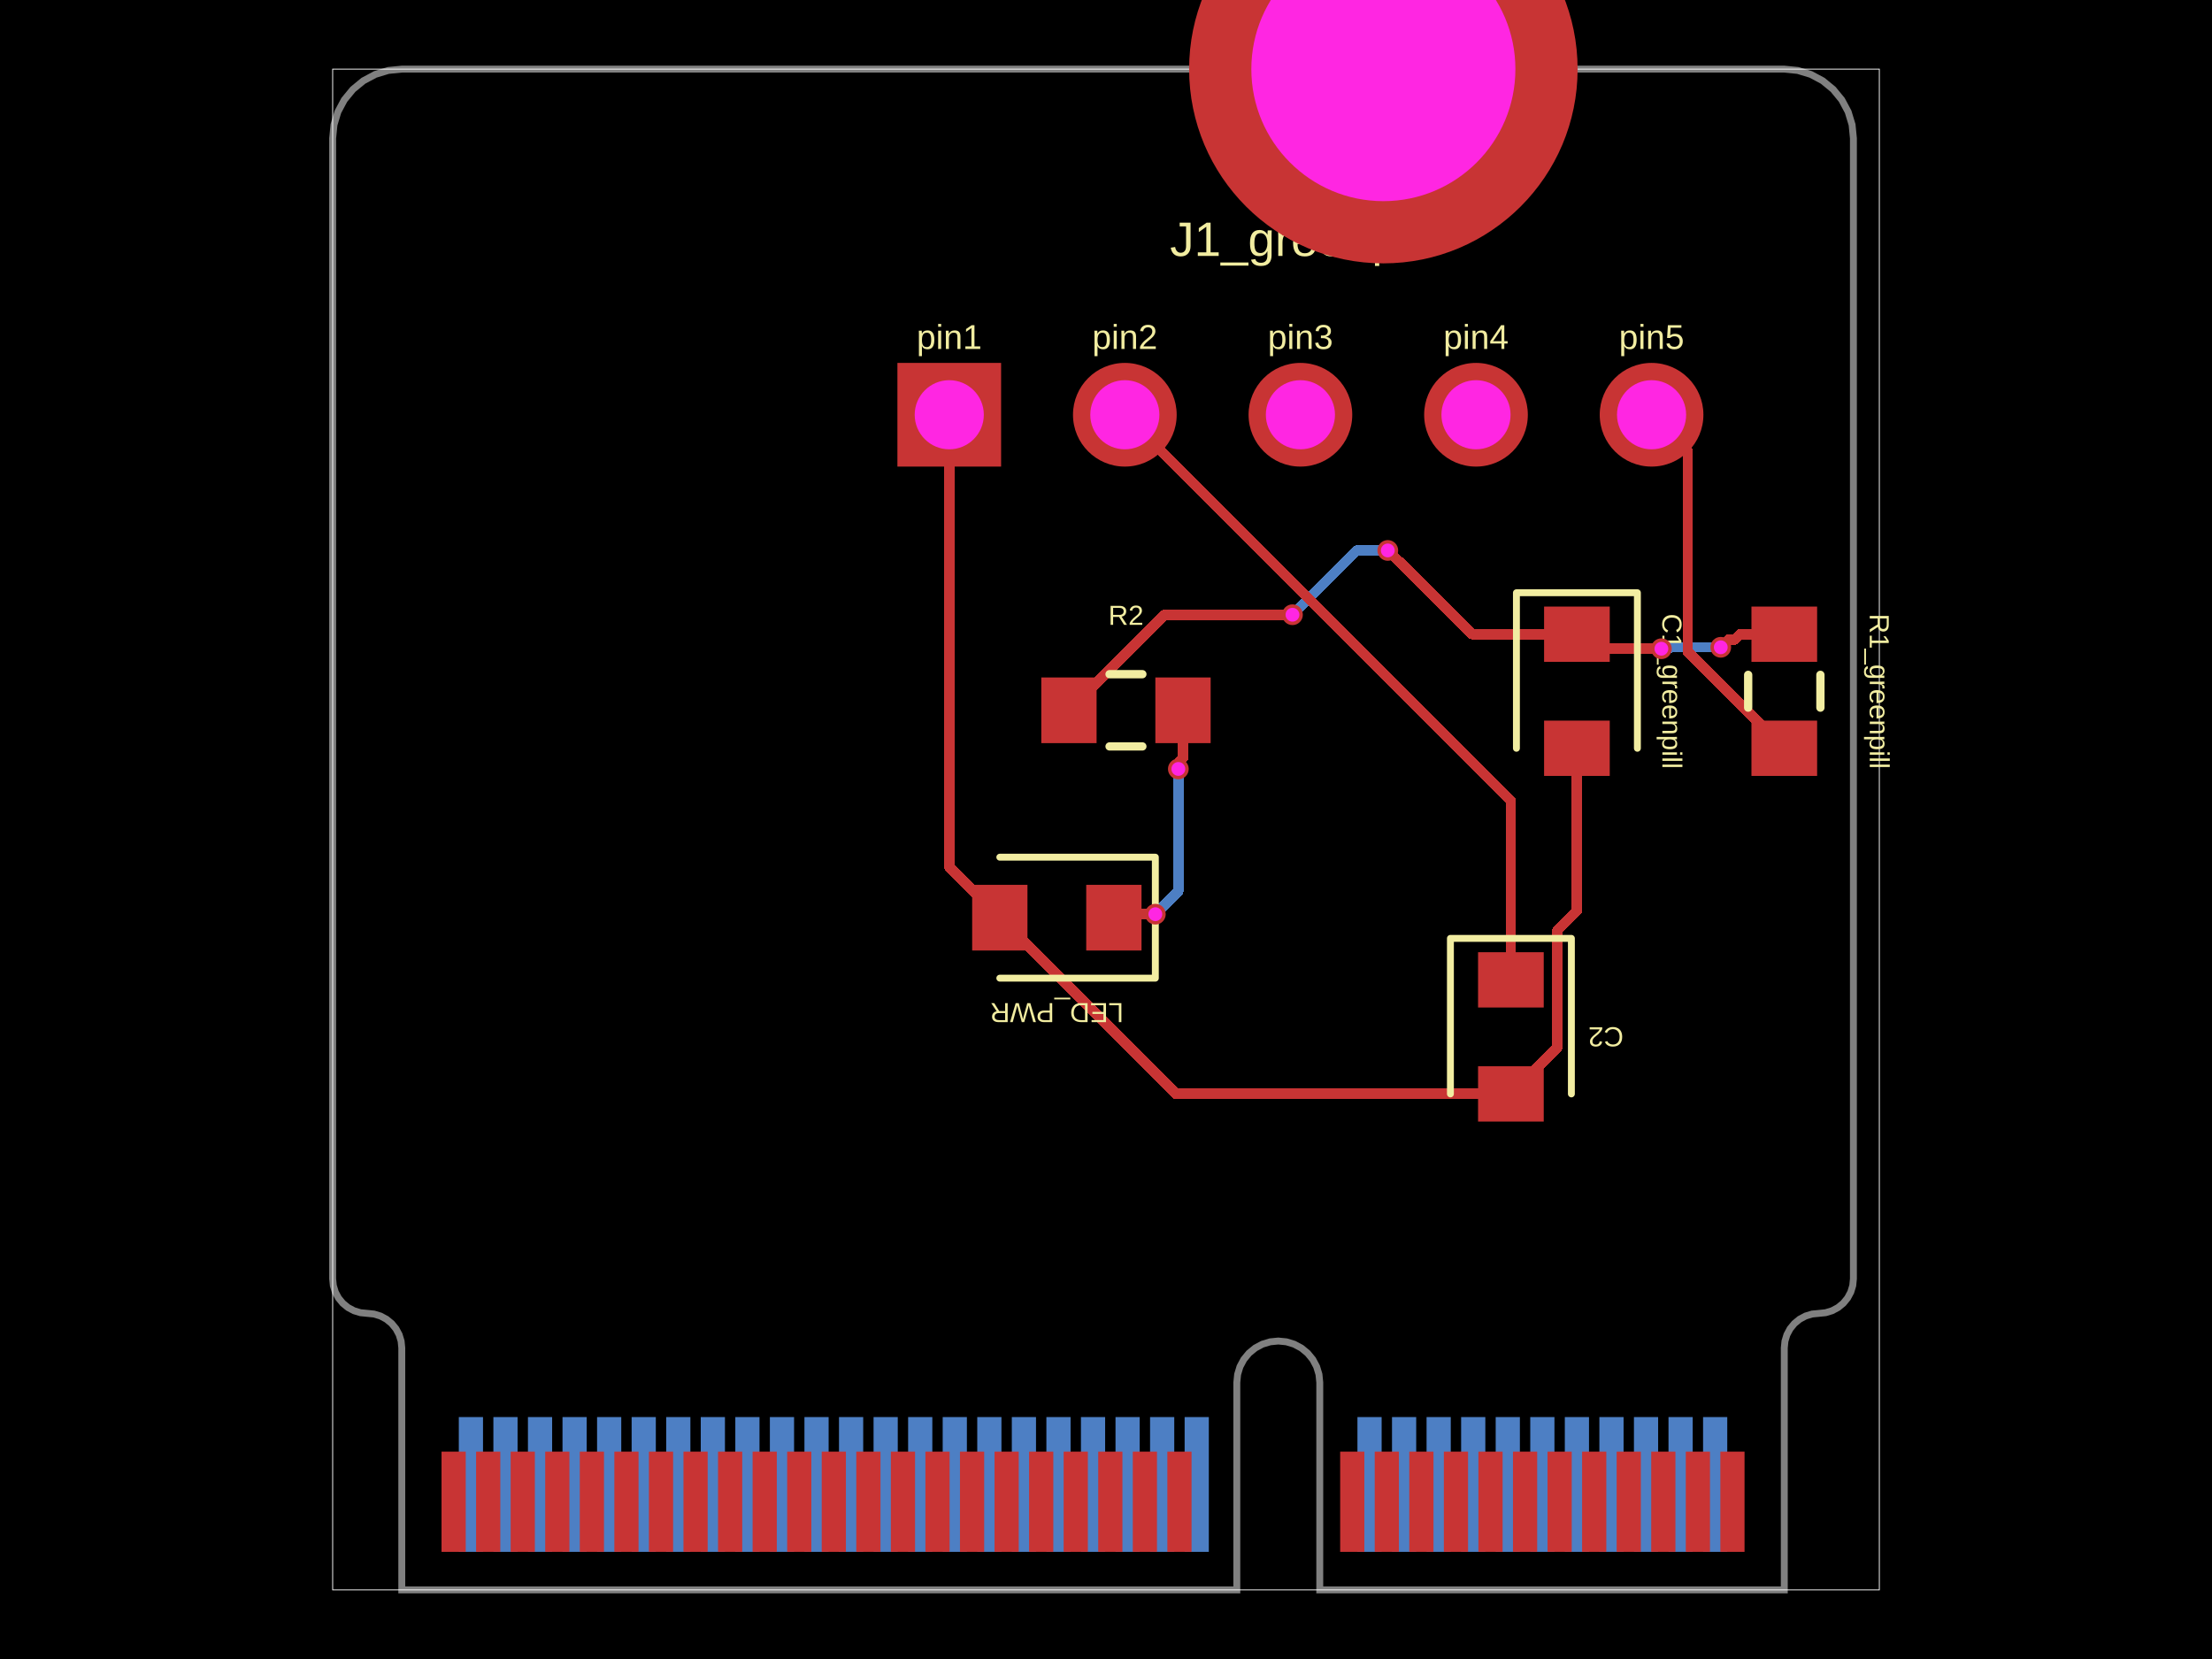
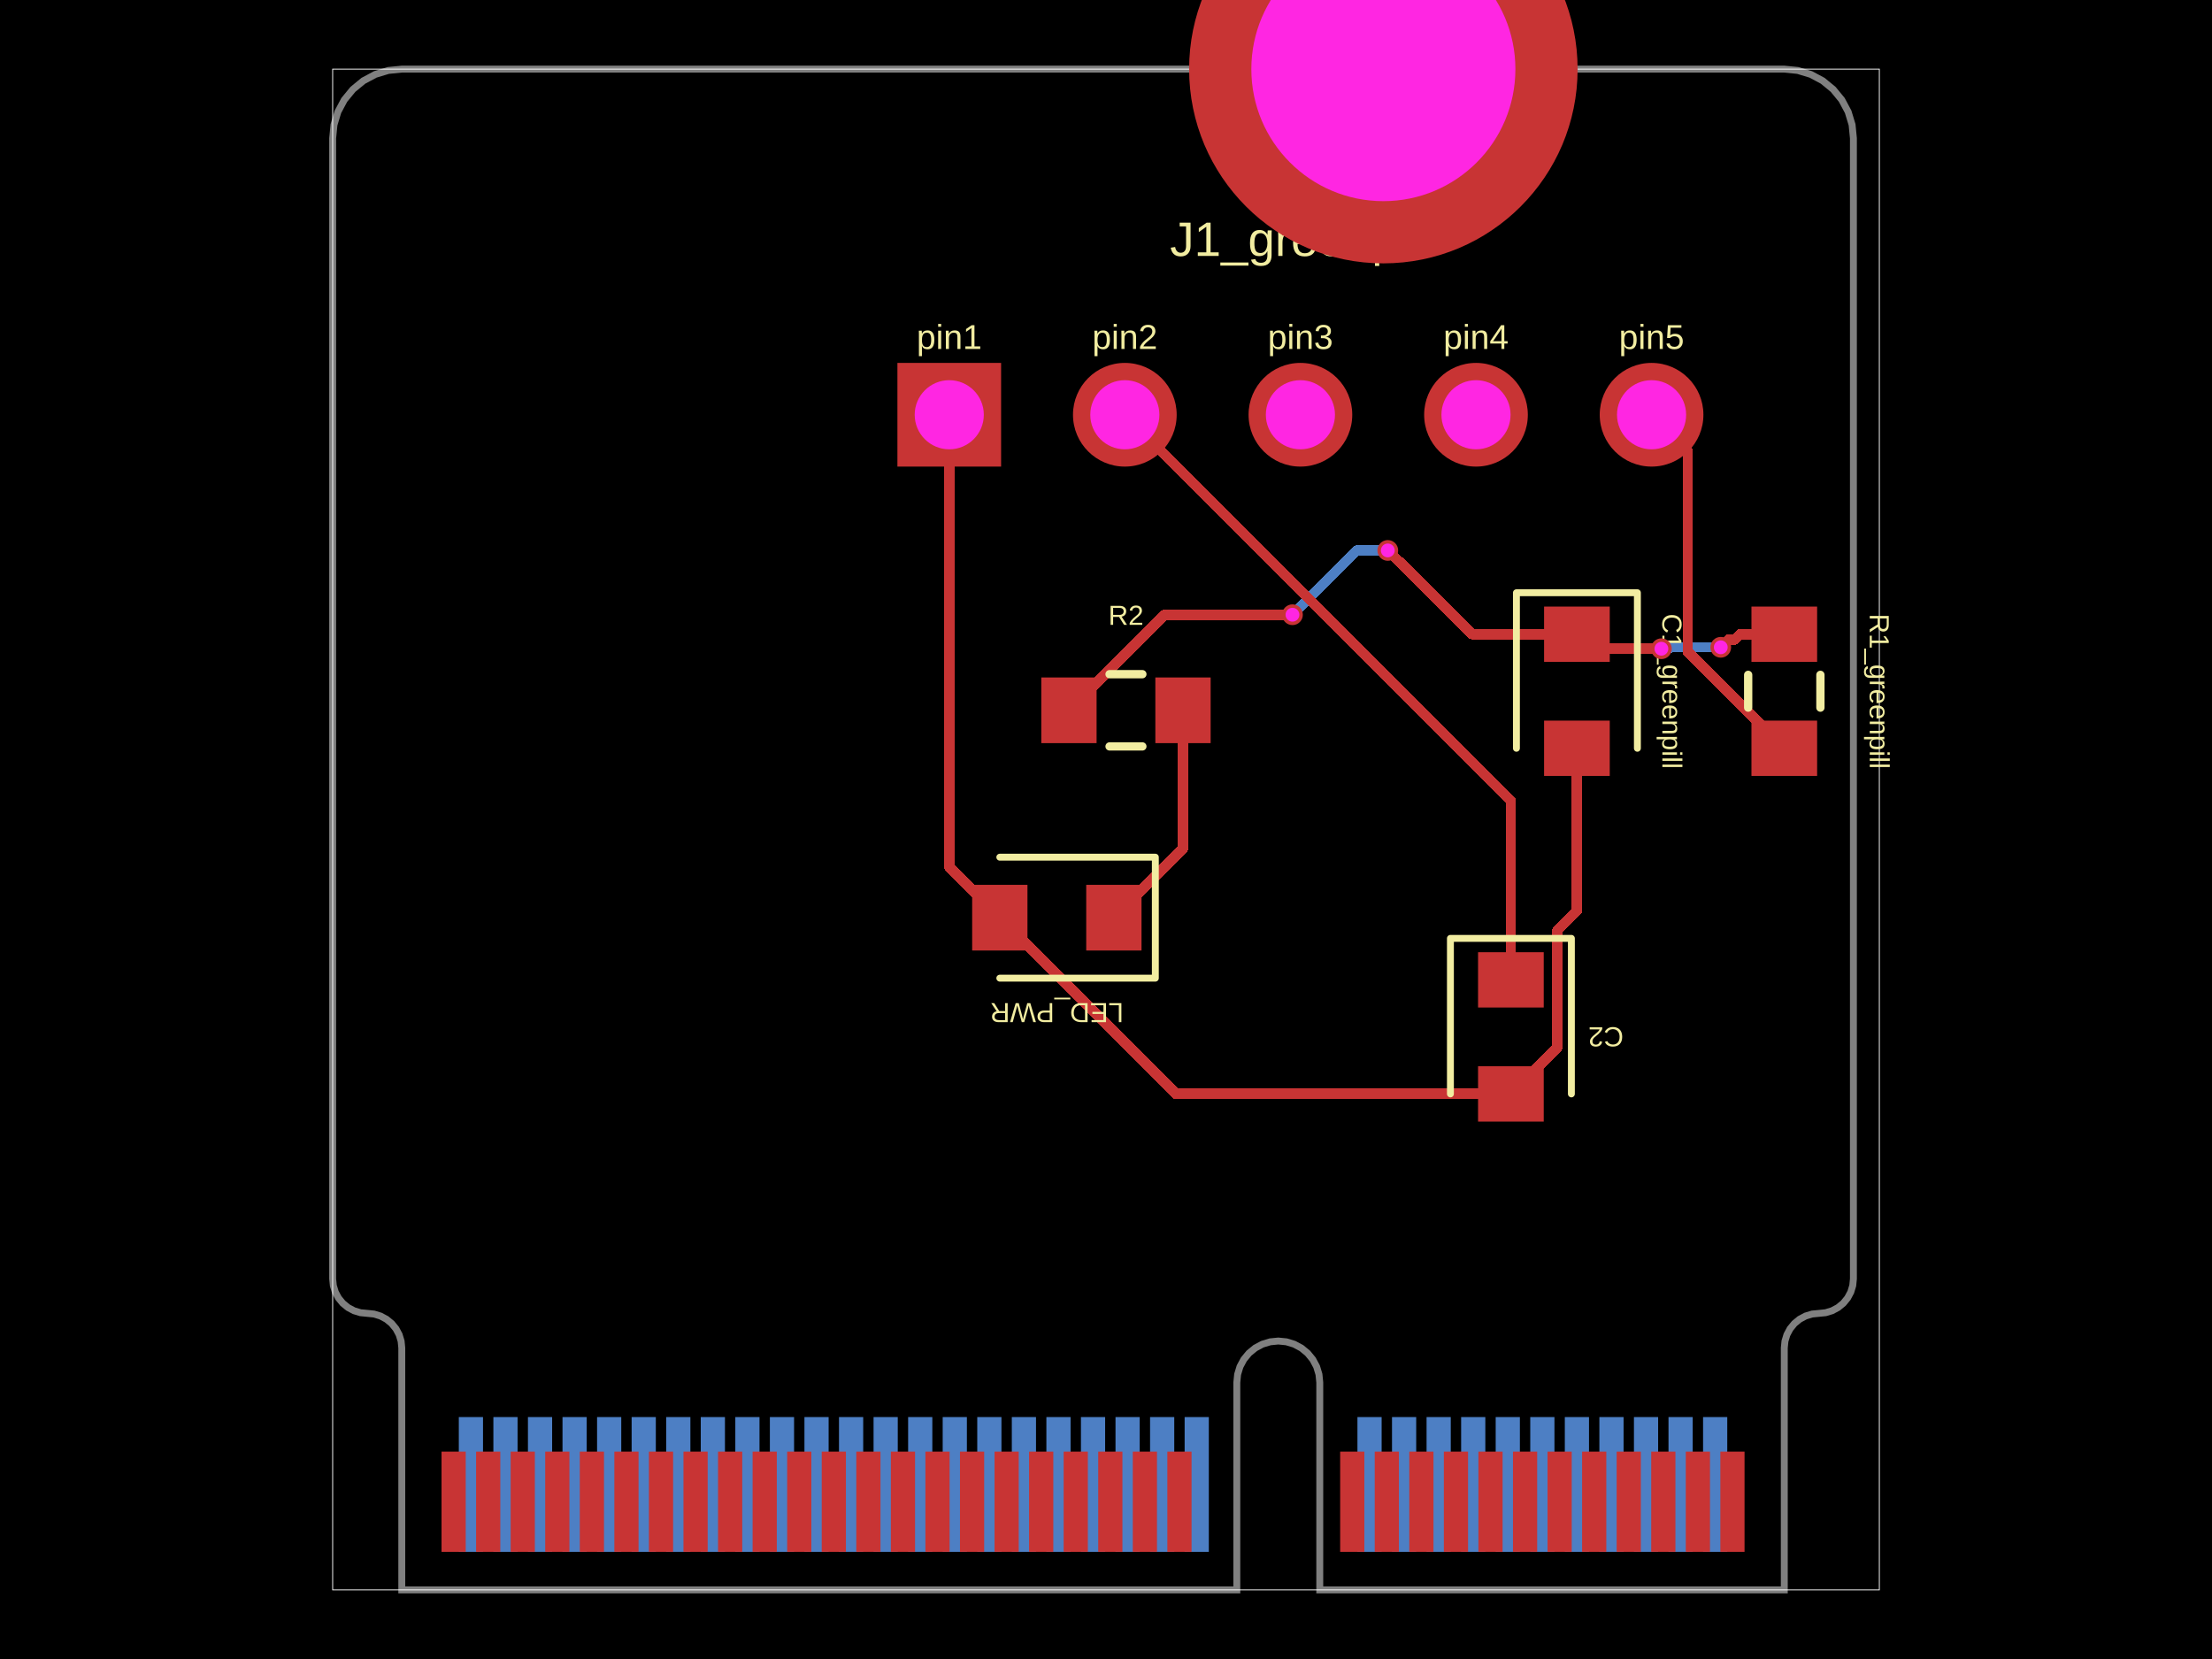
- <svg xmlns="http://www.w3.org/2000/svg" width="800" height="600" data-software-used-string="@tscircuit/core@0.0.1257">
+ <svg xmlns="http://www.w3.org/2000/svg" width="800" height="600" data-software-used-string="@tscircuit/core@0.0.1310">
  <style />
  <rect class="boundary" x="0" y="0" fill="#000" width="800" height="600" data-type="pcb_background" data-pcb-layer="global" />
  <rect class="pcb-boundary" fill="none" stroke="#fff" stroke-width="0.3" x="120.312" y="25" width="559.375" height="550" data-type="pcb_boundary" data-pcb-layer="global" />
  <path class="pcb-board" d="M 170.312 25 L 645.312 25 L 650.19 25.48 L 654.88 26.903 L 659.202 29.213 L 662.99 32.322 L 666.099 36.111 L 668.409 40.433 L 669.832 45.123 L 670.312 50 L 670.312 462.5 L 670.072 464.939 L 669.361 467.284 L 668.206 469.445 L 666.651 471.339 L 664.757 472.893 L 662.596 474.048 L 660.251 474.76 L 657.812 475 L 655.374 475.24 L 653.029 475.952 L 650.868 477.107 L 648.974 478.661 L 647.419 480.555 L 646.264 482.716 L 645.553 485.061 L 645.312 487.5 L 645.312 575 L 477.312 575 L 477.312 500 L 477.024 497.074 L 476.171 494.26 L 474.785 491.666 L 472.919 489.393 L 470.646 487.528 L 468.053 486.142 L 465.239 485.288 L 462.312 485 L 459.386 485.288 L 456.572 486.142 L 453.979 487.528 L 451.706 489.393 L 449.84 491.666 L 448.454 494.26 L 447.601 497.074 L 447.312 500 L 447.312 575 L 145.312 575 L 145.312 487.5 L 145.072 485.061 L 144.361 482.716 L 143.206 480.555 L 141.651 478.661 L 139.757 477.107 L 137.596 475.952 L 135.251 475.24 L 132.812 475 L 130.374 474.76 L 128.029 474.048 L 125.868 472.893 L 123.974 471.339 L 122.419 469.445 L 121.264 467.284 L 120.553 464.939 L 120.312 462.5 L 120.312 50 L 120.793 45.123 L 122.216 40.433 L 124.526 36.111 L 127.635 32.322 L 131.423 29.213 L 135.745 26.903 L 140.435 25.48 L 145.312 25 Z" fill="none" stroke="rgba(255, 255, 255, 0.5)" stroke-width="2.5" data-type="pcb_board" data-pcb-layer="board" />
  <rect class="pcb-pad" fill="rgb(77, 127, 196)" x="615.938" y="512.5" width="8.75" height="48.75" data-type="pcb_smtpad" data-pcb-layer="bottom" />
  <rect class="pcb-pad" fill="rgb(77, 127, 196)" x="603.438" y="512.5" width="8.75" height="48.75" data-type="pcb_smtpad" data-pcb-layer="bottom" />
  <rect class="pcb-pad" fill="rgb(77, 127, 196)" x="590.938" y="512.5" width="8.75" height="48.75" data-type="pcb_smtpad" data-pcb-layer="bottom" />
  <rect class="pcb-pad" fill="rgb(77, 127, 196)" x="578.438" y="512.5" width="8.75" height="48.75" data-type="pcb_smtpad" data-pcb-layer="bottom" />
  <rect class="pcb-pad" fill="rgb(77, 127, 196)" x="565.938" y="512.5" width="8.75" height="48.75" data-type="pcb_smtpad" data-pcb-layer="bottom" />
  <rect class="pcb-pad" fill="rgb(77, 127, 196)" x="553.438" y="512.5" width="8.75" height="48.75" data-type="pcb_smtpad" data-pcb-layer="bottom" />
  <rect class="pcb-pad" fill="rgb(77, 127, 196)" x="540.938" y="512.5" width="8.75" height="48.75" data-type="pcb_smtpad" data-pcb-layer="bottom" />
  <rect class="pcb-pad" fill="rgb(77, 127, 196)" x="528.438" y="512.5" width="8.75" height="48.75" data-type="pcb_smtpad" data-pcb-layer="bottom" />
  <rect class="pcb-pad" fill="rgb(77, 127, 196)" x="515.938" y="512.5" width="8.75" height="48.75" data-type="pcb_smtpad" data-pcb-layer="bottom" />
  <rect class="pcb-pad" fill="rgb(77, 127, 196)" x="503.438" y="512.5" width="8.75" height="48.75" data-type="pcb_smtpad" data-pcb-layer="bottom" />
  <rect class="pcb-pad" fill="rgb(77, 127, 196)" x="490.938" y="512.5" width="8.75" height="48.75" data-type="pcb_smtpad" data-pcb-layer="bottom" />
  <rect class="pcb-pad" fill="rgb(77, 127, 196)" x="428.438" y="512.5" width="8.75" height="48.75" data-type="pcb_smtpad" data-pcb-layer="bottom" />
  <rect class="pcb-pad" fill="rgb(77, 127, 196)" x="415.938" y="512.5" width="8.75" height="48.75" data-type="pcb_smtpad" data-pcb-layer="bottom" />
  <rect class="pcb-pad" fill="rgb(77, 127, 196)" x="403.438" y="512.5" width="8.75" height="48.75" data-type="pcb_smtpad" data-pcb-layer="bottom" />
  <rect class="pcb-pad" fill="rgb(77, 127, 196)" x="390.938" y="512.5" width="8.75" height="48.75" data-type="pcb_smtpad" data-pcb-layer="bottom" />
  <rect class="pcb-pad" fill="rgb(77, 127, 196)" x="378.438" y="512.5" width="8.75" height="48.75" data-type="pcb_smtpad" data-pcb-layer="bottom" />
  <rect class="pcb-pad" fill="rgb(77, 127, 196)" x="365.938" y="512.5" width="8.75" height="48.75" data-type="pcb_smtpad" data-pcb-layer="bottom" />
  <rect class="pcb-pad" fill="rgb(77, 127, 196)" x="353.438" y="512.5" width="8.75" height="48.75" data-type="pcb_smtpad" data-pcb-layer="bottom" />
  <rect class="pcb-pad" fill="rgb(77, 127, 196)" x="340.938" y="512.5" width="8.75" height="48.75" data-type="pcb_smtpad" data-pcb-layer="bottom" />
  <rect class="pcb-pad" fill="rgb(77, 127, 196)" x="328.438" y="512.5" width="8.75" height="48.75" data-type="pcb_smtpad" data-pcb-layer="bottom" />
  <rect class="pcb-pad" fill="rgb(77, 127, 196)" x="315.938" y="512.5" width="8.75" height="48.75" data-type="pcb_smtpad" data-pcb-layer="bottom" />
  <rect class="pcb-pad" fill="rgb(77, 127, 196)" x="303.438" y="512.5" width="8.75" height="48.75" data-type="pcb_smtpad" data-pcb-layer="bottom" />
  <rect class="pcb-pad" fill="rgb(77, 127, 196)" x="290.938" y="512.5" width="8.75" height="48.75" data-type="pcb_smtpad" data-pcb-layer="bottom" />
  <rect class="pcb-pad" fill="rgb(77, 127, 196)" x="278.438" y="512.5" width="8.75" height="48.75" data-type="pcb_smtpad" data-pcb-layer="bottom" />
  <rect class="pcb-pad" fill="rgb(77, 127, 196)" x="265.938" y="512.5" width="8.75" height="48.75" data-type="pcb_smtpad" data-pcb-layer="bottom" />
  <rect class="pcb-pad" fill="rgb(77, 127, 196)" x="253.438" y="512.5" width="8.75" height="48.75" data-type="pcb_smtpad" data-pcb-layer="bottom" />
  <rect class="pcb-pad" fill="rgb(77, 127, 196)" x="240.938" y="512.5" width="8.75" height="48.75" data-type="pcb_smtpad" data-pcb-layer="bottom" />
  <rect class="pcb-pad" fill="rgb(77, 127, 196)" x="228.438" y="512.5" width="8.75" height="48.75" data-type="pcb_smtpad" data-pcb-layer="bottom" />
  <rect class="pcb-pad" fill="rgb(77, 127, 196)" x="215.938" y="512.5" width="8.75" height="48.75" data-type="pcb_smtpad" data-pcb-layer="bottom" />
  <rect class="pcb-pad" fill="rgb(77, 127, 196)" x="203.438" y="512.5" width="8.75" height="48.75" data-type="pcb_smtpad" data-pcb-layer="bottom" />
  <rect class="pcb-pad" fill="rgb(77, 127, 196)" x="190.938" y="512.5" width="8.75" height="48.75" data-type="pcb_smtpad" data-pcb-layer="bottom" />
  <rect class="pcb-pad" fill="rgb(77, 127, 196)" x="178.438" y="512.5" width="8.75" height="48.75" data-type="pcb_smtpad" data-pcb-layer="bottom" />
  <rect class="pcb-pad" fill="rgb(77, 127, 196)" x="165.938" y="512.5" width="8.75" height="48.75" data-type="pcb_smtpad" data-pcb-layer="bottom" />
-   <path class="pcb-trace" stroke="rgb(77, 127, 196)" fill="none" d="M 622.337 234.1 L 622.337 234.1" stroke-width="3.75" stroke-linecap="round" stroke-linejoin="round" shape-rendering="crispEdges" data-type="pcb_trace" data-pcb-layer="bottom" />
  <path class="pcb-trace" stroke="rgb(77, 127, 196)" fill="none" d="M 622.337 234.1 L 604.139 234.1" stroke-width="3.75" stroke-linecap="round" stroke-linejoin="round" shape-rendering="crispEdges" data-type="pcb_trace" data-pcb-layer="bottom" />
  <path class="pcb-trace" stroke="rgb(77, 127, 196)" fill="none" d="M 604.139 234.1 L 603.766 234.474" stroke-width="3.75" stroke-linecap="round" stroke-linejoin="round" shape-rendering="crispEdges" data-type="pcb_trace" data-pcb-layer="bottom" />
  <path class="pcb-trace" stroke="rgb(77, 127, 196)" fill="none" d="M 603.766 234.474 L 601.014 234.474" stroke-width="3.75" stroke-linecap="round" stroke-linejoin="round" shape-rendering="crispEdges" data-type="pcb_trace" data-pcb-layer="bottom" />
  <path class="pcb-trace" stroke="rgb(77, 127, 196)" fill="none" d="M 601.014 234.474 L 600.862 234.625" stroke-width="3.75" stroke-linecap="round" stroke-linejoin="round" shape-rendering="crispEdges" data-type="pcb_trace" data-pcb-layer="bottom" />
-   <path class="pcb-trace" stroke="rgb(77, 127, 196)" fill="none" d="M 600.862 234.625 L 600.862 234.625" stroke-width="3.75" stroke-linecap="round" stroke-linejoin="round" shape-rendering="crispEdges" data-type="pcb_trace" data-pcb-layer="bottom" />
-   <path class="pcb-trace" stroke="rgb(77, 127, 196)" fill="none" d="M 501.913 199.075 L 501.913 199.075" stroke-width="3.75" stroke-linecap="round" stroke-linejoin="round" shape-rendering="crispEdges" data-type="pcb_trace" data-pcb-layer="bottom" />
  <path class="pcb-trace" stroke="rgb(77, 127, 196)" fill="none" d="M 501.913 199.075 L 490.688 199.075" stroke-width="3.75" stroke-linecap="round" stroke-linejoin="round" shape-rendering="crispEdges" data-type="pcb_trace" data-pcb-layer="bottom" />
  <path class="pcb-trace" stroke="rgb(77, 127, 196)" fill="none" d="M 490.688 199.075 L 467.733 222.03" stroke-width="3.75" stroke-linecap="round" stroke-linejoin="round" shape-rendering="crispEdges" data-type="pcb_trace" data-pcb-layer="bottom" />
  <path class="pcb-trace" stroke="rgb(77, 127, 196)" fill="none" d="M 467.733 222.03 L 467.438 222.325" stroke-width="3.75" stroke-linecap="round" stroke-linejoin="round" shape-rendering="crispEdges" data-type="pcb_trace" data-pcb-layer="bottom" />
-   <path class="pcb-trace" stroke="rgb(77, 127, 196)" fill="none" d="M 467.438 222.325 L 467.438 222.325" stroke-width="3.75" stroke-linecap="round" stroke-linejoin="round" shape-rendering="crispEdges" data-type="pcb_trace" data-pcb-layer="bottom" />
-   <path class="pcb-trace" stroke="rgb(77, 127, 196)" fill="none" d="M 426.163 278.1 L 426.163 278.1" stroke-width="3.75" stroke-linecap="round" stroke-linejoin="round" shape-rendering="crispEdges" data-type="pcb_trace" data-pcb-layer="bottom" />
-   <path class="pcb-trace" stroke="rgb(77, 127, 196)" fill="none" d="M 426.163 278.1 L 426.163 322.308" stroke-width="3.75" stroke-linecap="round" stroke-linejoin="round" shape-rendering="crispEdges" data-type="pcb_trace" data-pcb-layer="bottom" />
-   <path class="pcb-trace" stroke="rgb(77, 127, 196)" fill="none" d="M 426.163 322.308 L 420.057 328.414" stroke-width="3.75" stroke-linecap="round" stroke-linejoin="round" shape-rendering="crispEdges" data-type="pcb_trace" data-pcb-layer="bottom" />
-   <path class="pcb-trace" stroke="rgb(77, 127, 196)" fill="none" d="M 420.057 328.414 L 417.846 330.625" stroke-width="3.75" stroke-linecap="round" stroke-linejoin="round" shape-rendering="crispEdges" data-type="pcb_trace" data-pcb-layer="bottom" />
-   <path class="pcb-trace" stroke="rgb(77, 127, 196)" fill="none" d="M 417.846 330.625 L 417.846 330.625" stroke-width="3.75" stroke-linecap="round" stroke-linejoin="round" shape-rendering="crispEdges" data-type="pcb_trace" data-pcb-layer="bottom" />
  <rect class="pcb-pad" fill="rgb(200, 52, 52)" x="622.188" y="525" width="8.75" height="36.25" data-type="pcb_smtpad" data-pcb-layer="top" />
  <rect class="pcb-pad" fill="rgb(200, 52, 52)" x="609.688" y="525" width="8.75" height="36.25" data-type="pcb_smtpad" data-pcb-layer="top" />
  <rect class="pcb-pad" fill="rgb(200, 52, 52)" x="597.188" y="525" width="8.75" height="36.25" data-type="pcb_smtpad" data-pcb-layer="top" />
  <rect class="pcb-pad" fill="rgb(200, 52, 52)" x="584.688" y="525" width="8.75" height="36.25" data-type="pcb_smtpad" data-pcb-layer="top" />
  <rect class="pcb-pad" fill="rgb(200, 52, 52)" x="572.188" y="525" width="8.75" height="36.25" data-type="pcb_smtpad" data-pcb-layer="top" />
  <rect class="pcb-pad" fill="rgb(200, 52, 52)" x="559.688" y="525" width="8.75" height="36.25" data-type="pcb_smtpad" data-pcb-layer="top" />
  <rect class="pcb-pad" fill="rgb(200, 52, 52)" x="547.188" y="525" width="8.75" height="36.25" data-type="pcb_smtpad" data-pcb-layer="top" />
  <rect class="pcb-pad" fill="rgb(200, 52, 52)" x="534.688" y="525" width="8.75" height="36.25" data-type="pcb_smtpad" data-pcb-layer="top" />
  <rect class="pcb-pad" fill="rgb(200, 52, 52)" x="522.188" y="525" width="8.75" height="36.25" data-type="pcb_smtpad" data-pcb-layer="top" />
  <rect class="pcb-pad" fill="rgb(200, 52, 52)" x="509.688" y="525" width="8.75" height="36.25" data-type="pcb_smtpad" data-pcb-layer="top" />
  <rect class="pcb-pad" fill="rgb(200, 52, 52)" x="497.188" y="525" width="8.75" height="36.25" data-type="pcb_smtpad" data-pcb-layer="top" />
  <rect class="pcb-pad" fill="rgb(200, 52, 52)" x="484.688" y="525" width="8.75" height="36.25" data-type="pcb_smtpad" data-pcb-layer="top" />
  <rect class="pcb-pad" fill="rgb(200, 52, 52)" x="422.188" y="525" width="8.75" height="36.25" data-type="pcb_smtpad" data-pcb-layer="top" />
  <rect class="pcb-pad" fill="rgb(200, 52, 52)" x="409.688" y="525" width="8.75" height="36.25" data-type="pcb_smtpad" data-pcb-layer="top" />
  <rect class="pcb-pad" fill="rgb(200, 52, 52)" x="397.188" y="525" width="8.75" height="36.25" data-type="pcb_smtpad" data-pcb-layer="top" />
  <rect class="pcb-pad" fill="rgb(200, 52, 52)" x="384.688" y="525" width="8.75" height="36.25" data-type="pcb_smtpad" data-pcb-layer="top" />
  <rect class="pcb-pad" fill="rgb(200, 52, 52)" x="372.188" y="525" width="8.75" height="36.25" data-type="pcb_smtpad" data-pcb-layer="top" />
  <rect class="pcb-pad" fill="rgb(200, 52, 52)" x="359.688" y="525" width="8.75" height="36.25" data-type="pcb_smtpad" data-pcb-layer="top" />
  <rect class="pcb-pad" fill="rgb(200, 52, 52)" x="347.188" y="525" width="8.75" height="36.25" data-type="pcb_smtpad" data-pcb-layer="top" />
  <rect class="pcb-pad" fill="rgb(200, 52, 52)" x="334.688" y="525" width="8.75" height="36.25" data-type="pcb_smtpad" data-pcb-layer="top" />
  <rect class="pcb-pad" fill="rgb(200, 52, 52)" x="322.188" y="525" width="8.75" height="36.25" data-type="pcb_smtpad" data-pcb-layer="top" />
  <rect class="pcb-pad" fill="rgb(200, 52, 52)" x="309.688" y="525" width="8.75" height="36.25" data-type="pcb_smtpad" data-pcb-layer="top" />
  <rect class="pcb-pad" fill="rgb(200, 52, 52)" x="297.188" y="525" width="8.75" height="36.25" data-type="pcb_smtpad" data-pcb-layer="top" />
  <rect class="pcb-pad" fill="rgb(200, 52, 52)" x="284.688" y="525" width="8.75" height="36.25" data-type="pcb_smtpad" data-pcb-layer="top" />
  <rect class="pcb-pad" fill="rgb(200, 52, 52)" x="272.188" y="525" width="8.75" height="36.25" data-type="pcb_smtpad" data-pcb-layer="top" />
  <rect class="pcb-pad" fill="rgb(200, 52, 52)" x="259.688" y="525" width="8.75" height="36.25" data-type="pcb_smtpad" data-pcb-layer="top" />
  <rect class="pcb-pad" fill="rgb(200, 52, 52)" x="247.188" y="525" width="8.75" height="36.25" data-type="pcb_smtpad" data-pcb-layer="top" />
  <rect class="pcb-pad" fill="rgb(200, 52, 52)" x="234.688" y="525" width="8.75" height="36.25" data-type="pcb_smtpad" data-pcb-layer="top" />
  <rect class="pcb-pad" fill="rgb(200, 52, 52)" x="222.188" y="525" width="8.75" height="36.25" data-type="pcb_smtpad" data-pcb-layer="top" />
  <rect class="pcb-pad" fill="rgb(200, 52, 52)" x="209.688" y="525" width="8.75" height="36.25" data-type="pcb_smtpad" data-pcb-layer="top" />
  <rect class="pcb-pad" fill="rgb(200, 52, 52)" x="197.188" y="525" width="8.75" height="36.25" data-type="pcb_smtpad" data-pcb-layer="top" />
  <rect class="pcb-pad" fill="rgb(200, 52, 52)" x="184.688" y="525" width="8.75" height="36.25" data-type="pcb_smtpad" data-pcb-layer="top" />
  <rect class="pcb-pad" fill="rgb(200, 52, 52)" x="172.188" y="525" width="8.75" height="36.25" data-type="pcb_smtpad" data-pcb-layer="top" />
  <rect class="pcb-pad" fill="rgb(200, 52, 52)" x="159.688" y="525" width="8.75" height="36.25" data-type="pcb_smtpad" data-pcb-layer="top" />
  <rect class="pcb-pad" fill="rgb(200, 52, 52)" x="633.438" y="219.375" width="23.75" height="20" data-type="pcb_smtpad" data-pcb-layer="top" />
  <rect class="pcb-pad" fill="rgb(200, 52, 52)" x="633.438" y="260.625" width="23.75" height="20" data-type="pcb_smtpad" data-pcb-layer="top" />
  <rect class="pcb-pad" fill="rgb(200, 52, 52)" x="558.438" y="219.375" width="23.75" height="20" data-type="pcb_smtpad" data-pcb-layer="top" />
  <rect class="pcb-pad" fill="rgb(200, 52, 52)" x="558.438" y="260.625" width="23.75" height="20" data-type="pcb_smtpad" data-pcb-layer="top" />
  <rect class="pcb-pad" fill="rgb(200, 52, 52)" x="534.562" y="344.375" width="23.75" height="20" data-type="pcb_smtpad" data-pcb-layer="top" />
  <rect class="pcb-pad" fill="rgb(200, 52, 52)" x="534.562" y="385.625" width="23.75" height="20" data-type="pcb_smtpad" data-pcb-layer="top" />
  <rect class="pcb-pad" fill="rgb(200, 52, 52)" x="376.596" y="245.014" width="20" height="23.75" data-type="pcb_smtpad" data-pcb-layer="top" />
  <rect class="pcb-pad" fill="rgb(200, 52, 52)" x="417.846" y="245.014" width="20" height="23.75" data-type="pcb_smtpad" data-pcb-layer="top" />
  <rect class="pcb-pad" fill="rgb(200, 52, 52)" x="392.846" y="320.014" width="20" height="23.75" data-type="pcb_smtpad" data-pcb-layer="top" />
  <rect class="pcb-pad" fill="rgb(200, 52, 52)" x="351.596" y="320.014" width="20" height="23.75" data-type="pcb_smtpad" data-pcb-layer="top" />
  <path class="pcb-trace" stroke="rgb(200, 52, 52)" fill="none" d="M 645.312 229.375 L 629.356 229.375" stroke-width="3.75" stroke-linecap="round" stroke-linejoin="round" shape-rendering="crispEdges" data-type="pcb_trace" data-pcb-layer="top" />
  <path class="pcb-trace" stroke="rgb(200, 52, 52)" fill="none" d="M 629.356 229.375 L 627.381 231.349" stroke-width="3.75" stroke-linecap="round" stroke-linejoin="round" shape-rendering="crispEdges" data-type="pcb_trace" data-pcb-layer="top" />
  <path class="pcb-trace" stroke="rgb(200, 52, 52)" fill="none" d="M 627.381 231.349 L 625.088 231.349" stroke-width="3.75" stroke-linecap="round" stroke-linejoin="round" shape-rendering="crispEdges" data-type="pcb_trace" data-pcb-layer="top" />
  <path class="pcb-trace" stroke="rgb(200, 52, 52)" fill="none" d="M 625.088 231.349 L 622.337 234.1" stroke-width="3.75" stroke-linecap="round" stroke-linejoin="round" shape-rendering="crispEdges" data-type="pcb_trace" data-pcb-layer="top" />
-   <path class="pcb-trace" stroke="rgb(200, 52, 52)" fill="none" d="M 622.337 234.1 L 622.337 234.1" stroke-width="3.75" stroke-linecap="round" stroke-linejoin="round" shape-rendering="crispEdges" data-type="pcb_trace" data-pcb-layer="top" />
-   <path class="pcb-trace" stroke="rgb(200, 52, 52)" fill="none" d="M 600.862 234.625 L 600.862 234.625" stroke-width="3.75" stroke-linecap="round" stroke-linejoin="round" shape-rendering="crispEdges" data-type="pcb_trace" data-pcb-layer="top" />
  <path class="pcb-trace" stroke="rgb(200, 52, 52)" fill="none" d="M 600.862 234.625 L 575.562 234.625" stroke-width="3.75" stroke-linecap="round" stroke-linejoin="round" shape-rendering="crispEdges" data-type="pcb_trace" data-pcb-layer="top" />
  <path class="pcb-trace" stroke="rgb(200, 52, 52)" fill="none" d="M 575.562 234.625 L 570.312 229.375" stroke-width="3.75" stroke-linecap="round" stroke-linejoin="round" shape-rendering="crispEdges" data-type="pcb_trace" data-pcb-layer="top" />
  <path class="pcb-trace" stroke="rgb(200, 52, 52)" fill="none" d="M 570.312 229.375 L 532.451 229.375" stroke-width="3.75" stroke-linecap="round" stroke-linejoin="round" shape-rendering="crispEdges" data-type="pcb_trace" data-pcb-layer="top" />
  <path class="pcb-trace" stroke="rgb(200, 52, 52)" fill="none" d="M 532.451 229.375 L 506.192 203.116" stroke-width="3.75" stroke-linecap="round" stroke-linejoin="round" shape-rendering="crispEdges" data-type="pcb_trace" data-pcb-layer="top" />
  <path class="pcb-trace" stroke="rgb(200, 52, 52)" fill="none" d="M 506.192 203.116 L 505.953 203.116" stroke-width="3.75" stroke-linecap="round" stroke-linejoin="round" shape-rendering="crispEdges" data-type="pcb_trace" data-pcb-layer="top" />
  <path class="pcb-trace" stroke="rgb(200, 52, 52)" fill="none" d="M 505.953 203.116 L 501.913 199.075" stroke-width="3.75" stroke-linecap="round" stroke-linejoin="round" shape-rendering="crispEdges" data-type="pcb_trace" data-pcb-layer="top" />
-   <path class="pcb-trace" stroke="rgb(200, 52, 52)" fill="none" d="M 501.913 199.075 L 501.913 199.075" stroke-width="3.75" stroke-linecap="round" stroke-linejoin="round" shape-rendering="crispEdges" data-type="pcb_trace" data-pcb-layer="top" />
-   <path class="pcb-trace" stroke="rgb(200, 52, 52)" fill="none" d="M 467.438 222.325 L 467.438 222.325" stroke-width="3.75" stroke-linecap="round" stroke-linejoin="round" shape-rendering="crispEdges" data-type="pcb_trace" data-pcb-layer="top" />
  <path class="pcb-trace" stroke="rgb(200, 52, 52)" fill="none" d="M 467.438 222.325 L 421.16 222.325" stroke-width="3.75" stroke-linecap="round" stroke-linejoin="round" shape-rendering="crispEdges" data-type="pcb_trace" data-pcb-layer="top" />
  <path class="pcb-trace" stroke="rgb(200, 52, 52)" fill="none" d="M 421.16 222.325 L 386.596 256.889" stroke-width="3.75" stroke-linecap="round" stroke-linejoin="round" shape-rendering="crispEdges" data-type="pcb_trace" data-pcb-layer="top" />
  <path class="pcb-trace" stroke="rgb(200, 52, 52)" fill="none" d="M 645.312 270.625 L 610.432 235.744" stroke-width="3.75" stroke-linecap="round" stroke-linejoin="round" shape-rendering="crispEdges" data-type="pcb_trace" data-pcb-layer="top" />
  <path class="pcb-trace" stroke="rgb(200, 52, 52)" fill="none" d="M 610.432 235.744 L 610.432 163.308" stroke-width="3.75" stroke-linecap="round" stroke-linejoin="round" shape-rendering="crispEdges" data-type="pcb_trace" data-pcb-layer="top" />
  <path class="pcb-trace" stroke="rgb(200, 52, 52)" fill="none" d="M 610.432 163.308 L 610.432 163.119" stroke-width="3.75" stroke-linecap="round" stroke-linejoin="round" shape-rendering="crispEdges" data-type="pcb_trace" data-pcb-layer="top" />
  <path class="pcb-trace" stroke="rgb(200, 52, 52)" fill="none" d="M 610.432 163.119 L 597.312 150" stroke-width="3.75" stroke-linecap="round" stroke-linejoin="round" shape-rendering="crispEdges" data-type="pcb_trace" data-pcb-layer="top" />
  <path class="pcb-trace" stroke="rgb(200, 52, 52)" fill="none" d="M 406.812 150 L 546.438 289.625" stroke-width="3.75" stroke-linecap="round" stroke-linejoin="round" shape-rendering="crispEdges" data-type="pcb_trace" data-pcb-layer="top" />
  <path class="pcb-trace" stroke="rgb(200, 52, 52)" fill="none" d="M 546.438 289.625 L 546.438 354.375" stroke-width="3.75" stroke-linecap="round" stroke-linejoin="round" shape-rendering="crispEdges" data-type="pcb_trace" data-pcb-layer="top" />
  <path class="pcb-trace" stroke="rgb(200, 52, 52)" fill="none" d="M 570.312 270.625 L 570.312 329.432" stroke-width="3.75" stroke-linecap="round" stroke-linejoin="round" shape-rendering="crispEdges" data-type="pcb_trace" data-pcb-layer="top" />
  <path class="pcb-trace" stroke="rgb(200, 52, 52)" fill="none" d="M 570.312 329.432 L 563.283 336.462" stroke-width="3.75" stroke-linecap="round" stroke-linejoin="round" shape-rendering="crispEdges" data-type="pcb_trace" data-pcb-layer="top" />
  <path class="pcb-trace" stroke="rgb(200, 52, 52)" fill="none" d="M 563.283 336.462 L 563.283 378.779" stroke-width="3.75" stroke-linecap="round" stroke-linejoin="round" shape-rendering="crispEdges" data-type="pcb_trace" data-pcb-layer="top" />
  <path class="pcb-trace" stroke="rgb(200, 52, 52)" fill="none" d="M 563.283 378.779 L 546.438 395.625" stroke-width="3.75" stroke-linecap="round" stroke-linejoin="round" shape-rendering="crispEdges" data-type="pcb_trace" data-pcb-layer="top" />
  <path class="pcb-trace" stroke="rgb(200, 52, 52)" fill="none" d="M 343.312 150 L 343.312 313.625" stroke-width="3.75" stroke-linecap="round" stroke-linejoin="round" shape-rendering="crispEdges" data-type="pcb_trace" data-pcb-layer="top" />
  <path class="pcb-trace" stroke="rgb(200, 52, 52)" fill="none" d="M 343.312 313.625 L 361.587 331.9" stroke-width="3.75" stroke-linecap="round" stroke-linejoin="round" shape-rendering="crispEdges" data-type="pcb_trace" data-pcb-layer="top" />
  <path class="pcb-trace" stroke="rgb(200, 52, 52)" fill="none" d="M 546.438 395.625 L 425.332 395.625" stroke-width="3.75" stroke-linecap="round" stroke-linejoin="round" shape-rendering="crispEdges" data-type="pcb_trace" data-pcb-layer="top" />
  <path class="pcb-trace" stroke="rgb(200, 52, 52)" fill="none" d="M 425.332 395.625 L 361.596 331.889" stroke-width="3.75" stroke-linecap="round" stroke-linejoin="round" shape-rendering="crispEdges" data-type="pcb_trace" data-pcb-layer="top" />
-   <path class="pcb-trace" stroke="rgb(200, 52, 52)" fill="none" d="M 427.837 256.9 L 427.837 274.131" stroke-width="3.75" stroke-linecap="round" stroke-linejoin="round" shape-rendering="crispEdges" data-type="pcb_trace" data-pcb-layer="top" />
-   <path class="pcb-trace" stroke="rgb(200, 52, 52)" fill="none" d="M 427.837 274.131 L 426.764 275.205" stroke-width="3.75" stroke-linecap="round" stroke-linejoin="round" shape-rendering="crispEdges" data-type="pcb_trace" data-pcb-layer="top" />
-   <path class="pcb-trace" stroke="rgb(200, 52, 52)" fill="none" d="M 426.764 275.205 L 426.764 277.498" stroke-width="3.75" stroke-linecap="round" stroke-linejoin="round" shape-rendering="crispEdges" data-type="pcb_trace" data-pcb-layer="top" />
-   <path class="pcb-trace" stroke="rgb(200, 52, 52)" fill="none" d="M 426.764 277.498 L 426.163 278.1" stroke-width="3.75" stroke-linecap="round" stroke-linejoin="round" shape-rendering="crispEdges" data-type="pcb_trace" data-pcb-layer="top" />
-   <path class="pcb-trace" stroke="rgb(200, 52, 52)" fill="none" d="M 426.163 278.1 L 426.163 278.1" stroke-width="3.75" stroke-linecap="round" stroke-linejoin="round" shape-rendering="crispEdges" data-type="pcb_trace" data-pcb-layer="top" />
-   <path class="pcb-trace" stroke="rgb(200, 52, 52)" fill="none" d="M 417.846 330.625 L 417.846 330.625" stroke-width="3.75" stroke-linecap="round" stroke-linejoin="round" shape-rendering="crispEdges" data-type="pcb_trace" data-pcb-layer="top" />
-   <path class="pcb-trace" stroke="rgb(200, 52, 52)" fill="none" d="M 417.846 330.625 L 404.113 330.625" stroke-width="3.75" stroke-linecap="round" stroke-linejoin="round" shape-rendering="crispEdges" data-type="pcb_trace" data-pcb-layer="top" />
-   <path class="pcb-trace" stroke="rgb(200, 52, 52)" fill="none" d="M 404.113 330.625 L 402.837 331.9" stroke-width="3.75" stroke-linecap="round" stroke-linejoin="round" shape-rendering="crispEdges" data-type="pcb_trace" data-pcb-layer="top" />
-   <text x="0" y="0" dx="0" dy="0" fill="#f2eda1" font-family="Arial, sans-serif" font-size="12.5" text-anchor="middle" dominant-baseline="central" transform="matrix(1,0,0,1,343.3125,121.875)" class="pcb-silkscreen-text pcb-silkscreen-top" data-pcb-silkscreen-text-id="pcb_component_1" stroke="none" data-type="pcb_silkscreen_text" data-pcb-layer="top">pin1</text>
-   <text x="0" y="0" dx="0" dy="0" fill="#f2eda1" font-family="Arial, sans-serif" font-size="12.5" text-anchor="middle" dominant-baseline="central" transform="matrix(1,0,0,1,406.8125,121.875)" class="pcb-silkscreen-text pcb-silkscreen-top" data-pcb-silkscreen-text-id="pcb_component_1" stroke="none" data-type="pcb_silkscreen_text" data-pcb-layer="top">pin2</text>
-   <text x="0" y="0" dx="0" dy="0" fill="#f2eda1" font-family="Arial, sans-serif" font-size="12.5" text-anchor="middle" dominant-baseline="central" transform="matrix(1,0,0,1,470.3125,121.875)" class="pcb-silkscreen-text pcb-silkscreen-top" data-pcb-silkscreen-text-id="pcb_component_1" stroke="none" data-type="pcb_silkscreen_text" data-pcb-layer="top">pin3</text>
-   <text x="0" y="0" dx="0" dy="0" fill="#f2eda1" font-family="Arial, sans-serif" font-size="12.5" text-anchor="middle" dominant-baseline="central" transform="matrix(1,0,0,1,533.8125,121.875)" class="pcb-silkscreen-text pcb-silkscreen-top" data-pcb-silkscreen-text-id="pcb_component_1" stroke="none" data-type="pcb_silkscreen_text" data-pcb-layer="top">pin4</text>
-   <text x="0" y="0" dx="0" dy="0" fill="#f2eda1" font-family="Arial, sans-serif" font-size="12.5" text-anchor="middle" dominant-baseline="central" transform="matrix(1,0,0,1,597.3125,121.875)" class="pcb-silkscreen-text pcb-silkscreen-top" data-pcb-silkscreen-text-id="pcb_component_1" stroke="none" data-type="pcb_silkscreen_text" data-pcb-layer="top">pin5</text>
-   <text x="0" y="0" dx="0" dy="0" fill="#f2eda1" font-family="Arial, sans-serif" font-size="17.5" text-anchor="middle" dominant-baseline="central" transform="matrix(1,0,0,1,470.3125,86.5)" class="pcb-silkscreen-text pcb-silkscreen-top" data-pcb-silkscreen-text-id="pcb_component_1" stroke="none" data-type="pcb_silkscreen_text" data-pcb-layer="top">J1_greenpill</text>
+   <path class="pcb-trace" stroke="rgb(200, 52, 52)" fill="none" d="M 427.837 256.9 L 427.837 306.9" stroke-width="3.75" stroke-linecap="round" stroke-linejoin="round" shape-rendering="crispEdges" data-type="pcb_trace" data-pcb-layer="top" />
+   <path class="pcb-trace" stroke="rgb(200, 52, 52)" fill="none" d="M 427.837 306.9 L 402.837 331.9" stroke-width="3.75" stroke-linecap="round" stroke-linejoin="round" shape-rendering="crispEdges" data-type="pcb_trace" data-pcb-layer="top" />
+   <text x="0" y="0" dx="0" dy="0" fill="#f2eda1" font-family="Arial, sans-serif" font-size="12.5" text-anchor="middle" dominant-baseline="central" transform="matrix(1,0,0,1,343.3125,121.875)" class="pcb-silkscreen-text pcb-silkscreen-top" data-pcb-silkscreen-text-id="pcb_silkscreen_text_0" stroke="none" data-type="pcb_silkscreen_text" data-pcb-layer="top">pin1</text>
+   <text x="0" y="0" dx="0" dy="0" fill="#f2eda1" font-family="Arial, sans-serif" font-size="12.5" text-anchor="middle" dominant-baseline="central" transform="matrix(1,0,0,1,406.8125,121.875)" class="pcb-silkscreen-text pcb-silkscreen-top" data-pcb-silkscreen-text-id="pcb_silkscreen_text_1" stroke="none" data-type="pcb_silkscreen_text" data-pcb-layer="top">pin2</text>
+   <text x="0" y="0" dx="0" dy="0" fill="#f2eda1" font-family="Arial, sans-serif" font-size="12.5" text-anchor="middle" dominant-baseline="central" transform="matrix(1,0,0,1,470.3125,121.875)" class="pcb-silkscreen-text pcb-silkscreen-top" data-pcb-silkscreen-text-id="pcb_silkscreen_text_2" stroke="none" data-type="pcb_silkscreen_text" data-pcb-layer="top">pin3</text>
+   <text x="0" y="0" dx="0" dy="0" fill="#f2eda1" font-family="Arial, sans-serif" font-size="12.5" text-anchor="middle" dominant-baseline="central" transform="matrix(1,0,0,1,533.8125,121.875)" class="pcb-silkscreen-text pcb-silkscreen-top" data-pcb-silkscreen-text-id="pcb_silkscreen_text_3" stroke="none" data-type="pcb_silkscreen_text" data-pcb-layer="top">pin4</text>
+   <text x="0" y="0" dx="0" dy="0" fill="#f2eda1" font-family="Arial, sans-serif" font-size="12.5" text-anchor="middle" dominant-baseline="central" transform="matrix(1,0,0,1,597.3125,121.875)" class="pcb-silkscreen-text pcb-silkscreen-top" data-pcb-silkscreen-text-id="pcb_silkscreen_text_4" stroke="none" data-type="pcb_silkscreen_text" data-pcb-layer="top">pin5</text>
+   <text x="0" y="0" dx="0" dy="0" fill="#f2eda1" font-family="Arial, sans-serif" font-size="17.5" text-anchor="middle" dominant-baseline="central" transform="matrix(1,0,0,1,470.3125,86.5)" class="pcb-silkscreen-text pcb-silkscreen-top" data-pcb-silkscreen-text-id="pcb_silkscreen_text_5" stroke="none" data-type="pcb_silkscreen_text" data-pcb-layer="top">J1_greenpill</text>
  <path class="pcb-silkscreen pcb-silkscreen-top" d="M 658.375 244.069 L 658.375 255.931" fill="none" stroke="#f2eda1" stroke-width="3" stroke-linecap="round" stroke-linejoin="round" data-pcb-component-id="pcb_component_2" data-pcb-silkscreen-path-id="pcb_silkscreen_path_0" data-type="pcb_silkscreen_path" data-pcb-layer="top" />
  <path class="pcb-silkscreen pcb-silkscreen-top" d="M 632.25 244.069 L 632.25 255.931" fill="none" stroke="#f2eda1" stroke-width="3" stroke-linecap="round" stroke-linejoin="round" data-pcb-component-id="pcb_component_2" data-pcb-silkscreen-path-id="pcb_silkscreen_path_1" data-type="pcb_silkscreen_path" data-pcb-layer="top" />
-   <text x="0" y="0" dx="0" dy="0" fill="#f2eda1" font-family="Arial, sans-serif" font-size="10" text-anchor="middle" dominant-baseline="central" transform="matrix(-1.8369701987210297e-16,1,-1,-1.8369701987210297e-16,679.6875,250)" class="pcb-silkscreen-text pcb-silkscreen-top" data-pcb-silkscreen-text-id="pcb_component_2" stroke="none" data-type="pcb_silkscreen_text" data-pcb-layer="top">R1_greenpill</text>
+   <text x="0" y="0" dx="0" dy="0" fill="#f2eda1" font-family="Arial, sans-serif" font-size="10" text-anchor="middle" dominant-baseline="central" transform="matrix(-1.8369701987210297e-16,1,-1,-1.8369701987210297e-16,679.6875,250)" class="pcb-silkscreen-text pcb-silkscreen-top" data-pcb-silkscreen-text-id="pcb_silkscreen_text_6" stroke="none" data-type="pcb_silkscreen_text" data-pcb-layer="top">R1_greenpill</text>
  <path class="pcb-silkscreen pcb-silkscreen-top" d="M 592.188 270.625 L 592.188 214.375 L 548.438 214.375 L 548.438 270.625" fill="none" stroke="#f2eda1" stroke-width="2.5" stroke-linecap="round" stroke-linejoin="round" data-pcb-component-id="pcb_component_3" data-pcb-silkscreen-path-id="pcb_silkscreen_path_2" data-type="pcb_silkscreen_path" data-pcb-layer="top" />
-   <text x="0" y="0" dx="0" dy="0" fill="#f2eda1" font-family="Arial, sans-serif" font-size="10" text-anchor="middle" dominant-baseline="central" transform="matrix(-1.8369701987210297e-16,1,-1,-1.8369701987210297e-16,604.6875,250)" class="pcb-silkscreen-text pcb-silkscreen-top" data-pcb-silkscreen-text-id="pcb_component_3" stroke="none" data-type="pcb_silkscreen_text" data-pcb-layer="top">C1_greenpill</text>
+   <text x="0" y="0" dx="0" dy="0" fill="#f2eda1" font-family="Arial, sans-serif" font-size="10" text-anchor="middle" dominant-baseline="central" transform="matrix(-1.8369701987210297e-16,1,-1,-1.8369701987210297e-16,604.6875,250)" class="pcb-silkscreen-text pcb-silkscreen-top" data-pcb-silkscreen-text-id="pcb_silkscreen_text_7" stroke="none" data-type="pcb_silkscreen_text" data-pcb-layer="top">C1_greenpill</text>
  <path class="pcb-silkscreen pcb-silkscreen-top" d="M 568.312 395.625 L 568.312 339.375 L 524.562 339.375 L 524.562 395.625" fill="none" stroke="#f2eda1" stroke-width="2.5" stroke-linecap="round" stroke-linejoin="round" data-pcb-component-id="pcb_component_4" data-pcb-silkscreen-path-id="pcb_silkscreen_path_3" data-type="pcb_silkscreen_path" data-pcb-layer="top" />
-   <text x="0" y="0" dx="0" dy="0" fill="#f2eda1" font-family="Arial, sans-serif" font-size="10" text-anchor="middle" dominant-baseline="central" transform="matrix(-1,-1.2246467991473532e-16,1.2246467991473532e-16,-1,580.8125,375)" class="pcb-silkscreen-text pcb-silkscreen-top" data-pcb-silkscreen-text-id="pcb_component_4" stroke="none" data-type="pcb_silkscreen_text" data-pcb-layer="top">C2</text>
+   <text x="0" y="0" dx="0" dy="0" fill="#f2eda1" font-family="Arial, sans-serif" font-size="10" text-anchor="middle" dominant-baseline="central" transform="matrix(-1,-1.2246467991473532e-16,1.2246467991473532e-16,-1,580.8125,375)" class="pcb-silkscreen-text pcb-silkscreen-top" data-pcb-silkscreen-text-id="pcb_silkscreen_text_8" stroke="none" data-type="pcb_silkscreen_text" data-pcb-layer="top">C2</text>
  <path class="pcb-silkscreen pcb-silkscreen-top" d="M 401.29 243.827 L 413.152 243.827" fill="none" stroke="#f2eda1" stroke-width="3" stroke-linecap="round" stroke-linejoin="round" data-pcb-component-id="pcb_component_5" data-pcb-silkscreen-path-id="pcb_silkscreen_path_4" data-type="pcb_silkscreen_path" data-pcb-layer="top" />
  <path class="pcb-silkscreen pcb-silkscreen-top" d="M 401.29 269.952 L 413.152 269.952" fill="none" stroke="#f2eda1" stroke-width="3" stroke-linecap="round" stroke-linejoin="round" data-pcb-component-id="pcb_component_5" data-pcb-silkscreen-path-id="pcb_silkscreen_path_5" data-type="pcb_silkscreen_path" data-pcb-layer="top" />
-   <text x="0" y="0" dx="0" dy="0" fill="#f2eda1" font-family="Arial, sans-serif" font-size="10" text-anchor="middle" dominant-baseline="central" transform="matrix(1,0,0,1,407.221,222.5143)" class="pcb-silkscreen-text pcb-silkscreen-top" data-pcb-silkscreen-text-id="pcb_component_5" stroke="none" data-type="pcb_silkscreen_text" data-pcb-layer="top">R2</text>
+   <text x="0" y="0" dx="0" dy="0" fill="#f2eda1" font-family="Arial, sans-serif" font-size="10" text-anchor="middle" dominant-baseline="central" transform="matrix(1,0,0,1,407.221,222.5143)" class="pcb-silkscreen-text pcb-silkscreen-top" data-pcb-silkscreen-text-id="pcb_silkscreen_text_9" stroke="none" data-type="pcb_silkscreen_text" data-pcb-layer="top">R2</text>
  <path class="pcb-silkscreen pcb-silkscreen-top" d="M 361.596 353.764 L 417.846 353.764 L 417.846 310.014 L 361.596 310.014" fill="none" stroke="#f2eda1" stroke-width="2.5" stroke-linecap="round" stroke-linejoin="round" data-pcb-component-id="pcb_component_6" data-pcb-silkscreen-path-id="pcb_silkscreen_path_6" data-type="pcb_silkscreen_path" data-pcb-layer="top" />
-   <text x="0" y="0" dx="0" dy="0" fill="#f2eda1" font-family="Arial, sans-serif" font-size="10" text-anchor="middle" dominant-baseline="central" transform="matrix(-1,-1.2246467991473532e-16,1.2246467991473532e-16,-1,382.221,366.2643)" class="pcb-silkscreen-text pcb-silkscreen-top" data-pcb-silkscreen-text-id="pcb_component_6" stroke="none" data-type="pcb_silkscreen_text" data-pcb-layer="top">LED_PWR</text>
+   <text x="0" y="0" dx="0" dy="0" fill="#f2eda1" font-family="Arial, sans-serif" font-size="10" text-anchor="middle" dominant-baseline="central" transform="matrix(-1,-1.2246467991473532e-16,1.2246467991473532e-16,-1,382.221,366.2643)" class="pcb-silkscreen-text pcb-silkscreen-top" data-pcb-silkscreen-text-id="pcb_silkscreen_text_10" stroke="none" data-type="pcb_silkscreen_text" data-pcb-layer="top">LED_PWR</text>
  <g data-type="pcb_plated_hole" data-pcb-layer="through">
    <circle class="pcb-hole-outer" fill="rgb(200, 52, 52)" cx="500.312" cy="25" r="70.25" data-type="pcb_plated_hole" data-pcb-layer="top" />
    <circle class="pcb-hole-inner" fill="#FF26E2" cx="500.312" cy="25" r="47.75" data-type="pcb_plated_hole_drill" data-pcb-layer="drill" />
  </g>
  <g data-type="pcb_plated_hole" data-pcb-layer="through">
    <rect class="pcb-hole-outer-pad" fill="rgb(200, 52, 52)" x="324.562" y="131.25" width="37.5" height="37.5" data-type="pcb_plated_hole" data-pcb-layer="top" />
    <circle class="pcb-hole-inner" fill="#FF26E2" cx="343.312" cy="150" r="12.5" data-type="pcb_plated_hole_drill" data-pcb-layer="drill" />
  </g>
  <g data-type="pcb_plated_hole" data-pcb-layer="through">
    <circle class="pcb-hole-outer" fill="rgb(200, 52, 52)" cx="406.812" cy="150" r="18.75" data-type="pcb_plated_hole" data-pcb-layer="top" />
    <circle class="pcb-hole-inner" fill="#FF26E2" cx="406.812" cy="150" r="12.5" data-type="pcb_plated_hole_drill" data-pcb-layer="drill" />
  </g>
  <g data-type="pcb_plated_hole" data-pcb-layer="through">
    <circle class="pcb-hole-outer" fill="rgb(200, 52, 52)" cx="470.312" cy="150" r="18.75" data-type="pcb_plated_hole" data-pcb-layer="top" />
    <circle class="pcb-hole-inner" fill="#FF26E2" cx="470.312" cy="150" r="12.5" data-type="pcb_plated_hole_drill" data-pcb-layer="drill" />
  </g>
  <g data-type="pcb_plated_hole" data-pcb-layer="through">
    <circle class="pcb-hole-outer" fill="rgb(200, 52, 52)" cx="533.812" cy="150" r="18.75" data-type="pcb_plated_hole" data-pcb-layer="top" />
    <circle class="pcb-hole-inner" fill="#FF26E2" cx="533.812" cy="150" r="12.5" data-type="pcb_plated_hole_drill" data-pcb-layer="drill" />
  </g>
  <g data-type="pcb_plated_hole" data-pcb-layer="through">
    <circle class="pcb-hole-outer" fill="rgb(200, 52, 52)" cx="597.312" cy="150" r="18.75" data-type="pcb_plated_hole" data-pcb-layer="top" />
    <circle class="pcb-hole-inner" fill="#FF26E2" cx="597.312" cy="150" r="12.5" data-type="pcb_plated_hole_drill" data-pcb-layer="drill" />
  </g>
  <g data-type="pcb_via" data-pcb-layer="through">
    <circle class="pcb-hole-outer" fill="rgb(200, 52, 52)" cx="622.337" cy="234.1" r="3.75" data-type="pcb_via" data-pcb-layer="top" />
    <circle class="pcb-hole-inner" fill="#FF26E2" cx="622.337" cy="234.1" r="2.5" data-type="pcb_via" data-pcb-layer="drill" />
  </g>
  <g data-type="pcb_via" data-pcb-layer="through">
    <circle class="pcb-hole-outer" fill="rgb(200, 52, 52)" cx="600.862" cy="234.625" r="3.75" data-type="pcb_via" data-pcb-layer="top" />
    <circle class="pcb-hole-inner" fill="#FF26E2" cx="600.862" cy="234.625" r="2.5" data-type="pcb_via" data-pcb-layer="drill" />
  </g>
  <g data-type="pcb_via" data-pcb-layer="through">
    <circle class="pcb-hole-outer" fill="rgb(200, 52, 52)" cx="501.913" cy="199.075" r="3.75" data-type="pcb_via" data-pcb-layer="top" />
    <circle class="pcb-hole-inner" fill="#FF26E2" cx="501.913" cy="199.075" r="2.5" data-type="pcb_via" data-pcb-layer="drill" />
  </g>
  <g data-type="pcb_via" data-pcb-layer="through">
    <circle class="pcb-hole-outer" fill="rgb(200, 52, 52)" cx="467.438" cy="222.325" r="3.75" data-type="pcb_via" data-pcb-layer="top" />
    <circle class="pcb-hole-inner" fill="#FF26E2" cx="467.438" cy="222.325" r="2.5" data-type="pcb_via" data-pcb-layer="drill" />
  </g>
-   <g data-type="pcb_via" data-pcb-layer="through">
-     <circle class="pcb-hole-outer" fill="rgb(200, 52, 52)" cx="426.163" cy="278.1" r="3.75" data-type="pcb_via" data-pcb-layer="top" />
-     <circle class="pcb-hole-inner" fill="#FF26E2" cx="426.163" cy="278.1" r="2.5" data-type="pcb_via" data-pcb-layer="drill" />
-   </g>
-   <g data-type="pcb_via" data-pcb-layer="through">
-     <circle class="pcb-hole-outer" fill="rgb(200, 52, 52)" cx="417.846" cy="330.625" r="3.75" data-type="pcb_via" data-pcb-layer="top" />
-     <circle class="pcb-hole-inner" fill="#FF26E2" cx="417.846" cy="330.625" r="2.5" data-type="pcb_via" data-pcb-layer="drill" />
-   </g>
</svg>
